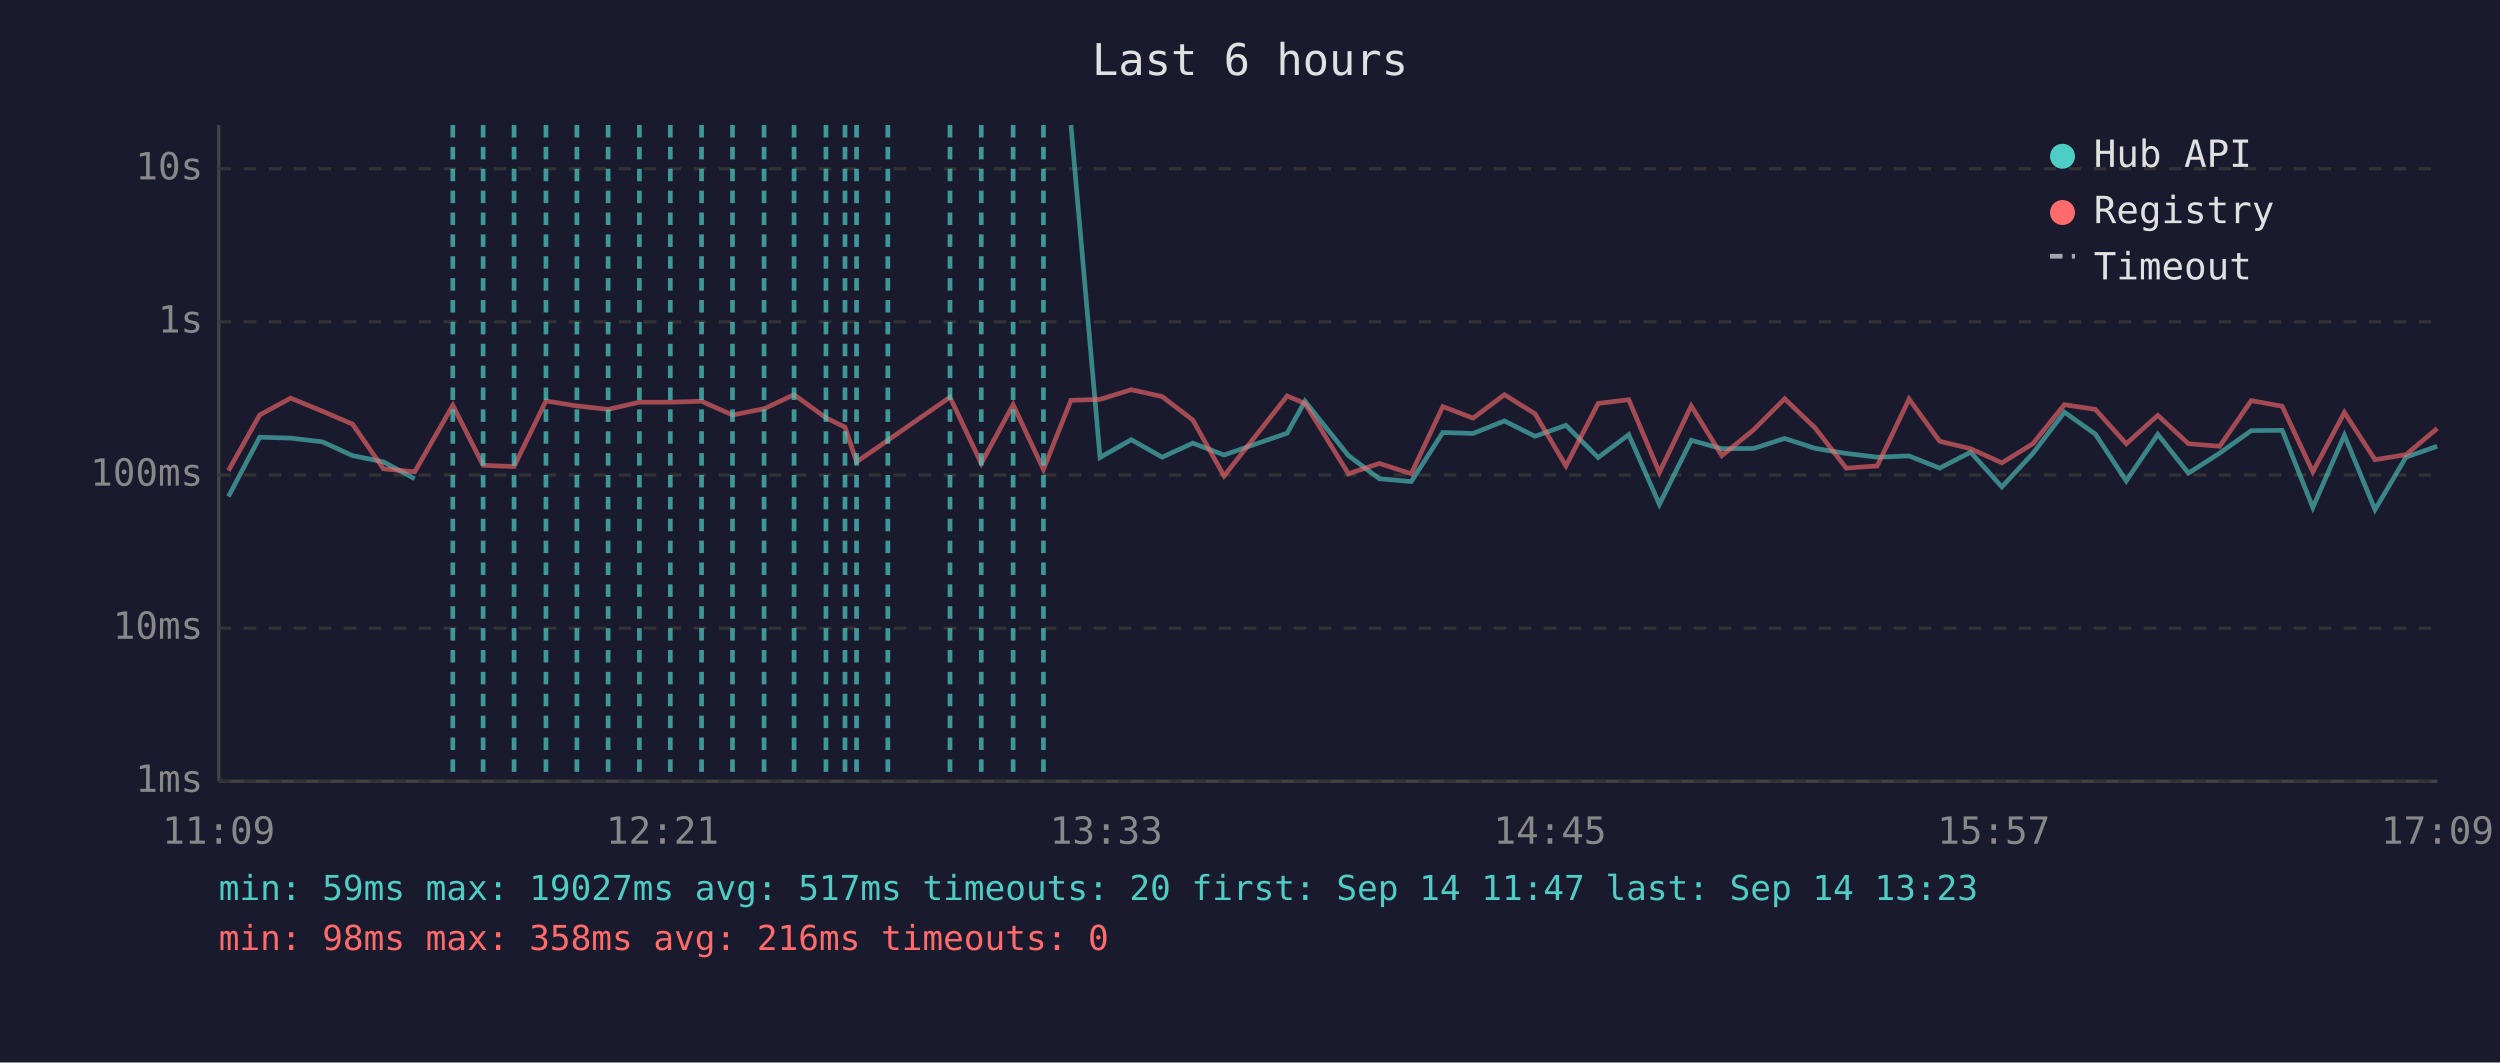
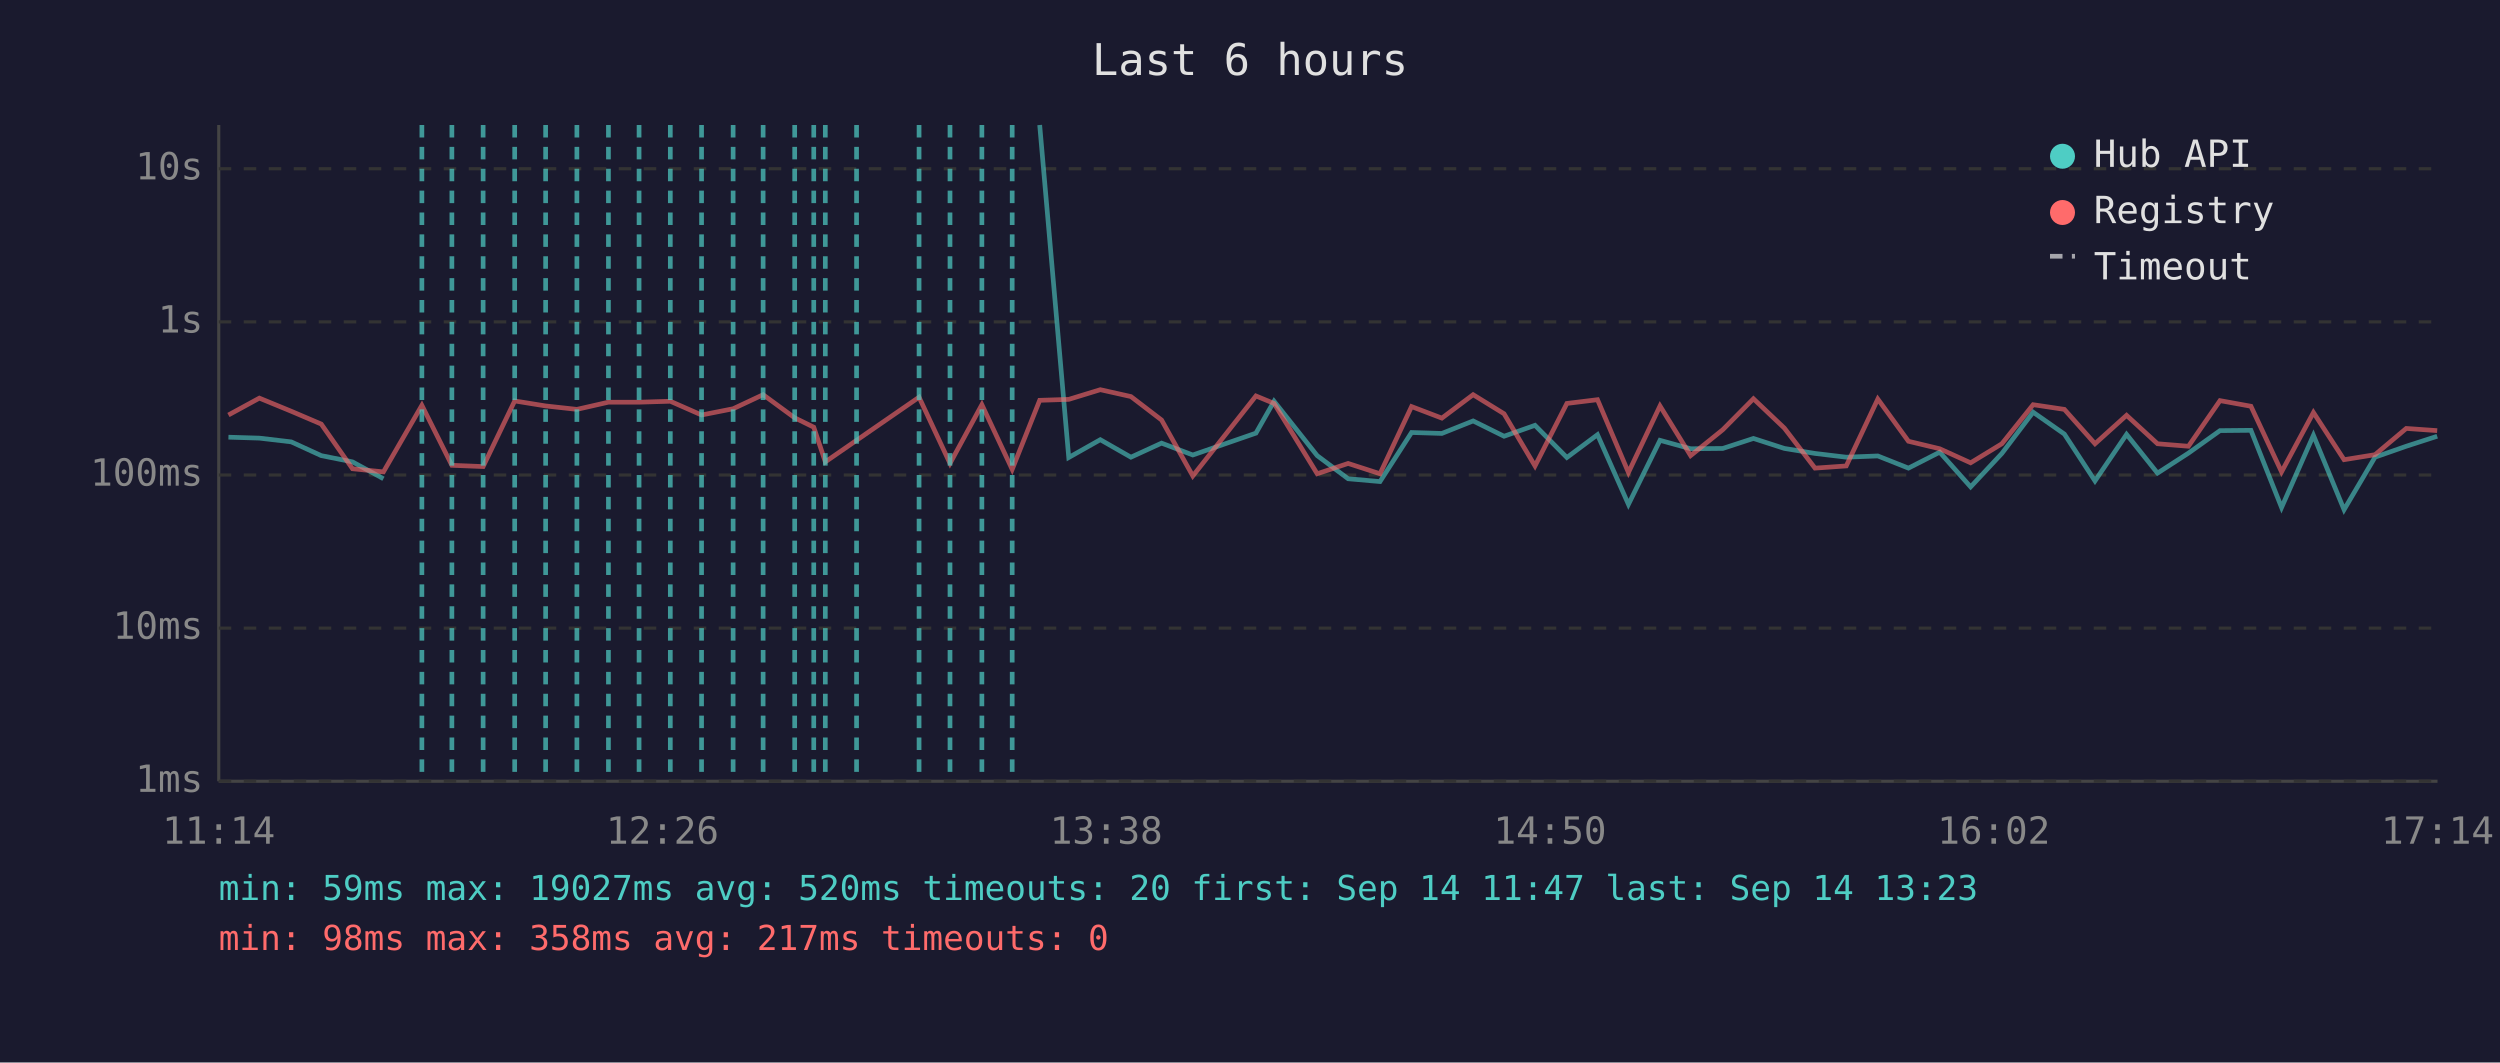
<svg xmlns="http://www.w3.org/2000/svg" viewBox="0 0 800 340" font-family="monospace" font-size="12">
  <rect width="800" height="340" fill="#1a1a2e" />
  <text x="400" y="24" fill="#e0e0e0" font-size="14" text-anchor="middle">Last 6 hours</text>
  <line x1="70" y1="40" x2="70" y2="250" stroke="#444" stroke-width="1" />
  <line x1="70" y1="250" x2="780" y2="250" stroke="#444" stroke-width="1" />
  <line x1="70" y1="250" x2="780" y2="250" stroke="#333" stroke-width="1" stroke-dasharray="4" />
  <text x="65" y="250" fill="#888" text-anchor="end" dominant-baseline="middle">1ms</text>
  <line x1="70" y1="201" x2="780" y2="201" stroke="#333" stroke-width="1" stroke-dasharray="4" />
  <text x="65" y="201" fill="#888" text-anchor="end" dominant-baseline="middle">10ms</text>
  <line x1="70" y1="152" x2="780" y2="152" stroke="#333" stroke-width="1" stroke-dasharray="4" />
  <text x="65" y="152" fill="#888" text-anchor="end" dominant-baseline="middle">100ms</text>
  <line x1="70" y1="103" x2="780" y2="103" stroke="#333" stroke-width="1" stroke-dasharray="4" />
  <text x="65" y="103" fill="#888" text-anchor="end" dominant-baseline="middle">1s</text>
  <line x1="70" y1="54" x2="780" y2="54" stroke="#333" stroke-width="1" stroke-dasharray="4" />
  <text x="65" y="54" fill="#888" text-anchor="end" dominant-baseline="middle">10s</text>
-   <text x="70" y="270" fill="#888" text-anchor="middle">11:09</text>
-   <text x="212" y="270" fill="#888" text-anchor="middle">12:21</text>
-   <text x="354" y="270" fill="#888" text-anchor="middle">13:33</text>
-   <text x="496" y="270" fill="#888" text-anchor="middle">14:45</text>
-   <text x="638" y="270" fill="#888" text-anchor="middle">15:57</text>
-   <text x="780" y="270" fill="#888" text-anchor="middle">17:09</text>
-   <polyline points="73.1,158.9 83.1,139.9 93.0,140.2 103.2,141.4 112.8,145.8 122.7,147.8 132.7,153.2" fill="none" stroke="#4ecdc4" stroke-width="1.5" opacity="0.6" />
-   <polyline points="342.7,40.0 352.0,146.4 362.0,140.7 371.9,146.3 381.7,141.8 391.7,145.6 411.9,138.6 417.6,128.4 431.5,145.8 441.4,153.2 451.6,154.1 461.7,138.4 471.4,138.7 481.4,134.7 491.2,139.6 501.1,136.1 511.4,146.4 521.2,139.1 531.0,161.4 541.2,140.9 551.0,143.6 561.2,143.5 571.1,140.3 580.9,143.5 590.8,145.1 600.7,146.3 610.9,145.9 620.7,149.8 630.6,144.7 640.6,155.8 650.5,145.1 660.6,131.9 670.5,138.9 680.4,153.9 690.5,139.0 700.3,151.4 710.3,145.0 720.4,137.8 730.3,137.7 740.1,162.4 750.2,139.3 760.0,163.1 769.9,146.3 779.9,142.8" fill="none" stroke="#4ecdc4" stroke-width="1.5" opacity="0.6" />
-   <polyline points="73.1,150.6 83.1,132.8 93.0,127.4 103.2,131.6 112.8,135.7 122.7,150.0 132.7,151.0 144.9,129.7 154.6,148.9 164.5,149.3 174.7,128.3 184.6,129.9 194.6,131.0 204.6,128.7 214.5,128.7 224.5,128.4 234.4,132.8 244.5,130.8 254.1,126.3 264.3,133.7 270.4,136.7 274.1,147.8 284.1,140.9 304.0,127.1 314.0,148.3 324.2,129.5 333.9,150.2 342.7,128.1 352.0,127.8 362.0,124.7 371.9,126.9 381.7,134.4 391.7,152.3 411.9,126.7 417.6,129.1 431.5,151.6 441.4,148.3 451.6,151.6 461.7,130.1 471.4,133.8 481.4,126.3 491.2,132.4 501.1,149.1 511.4,129.1 521.2,127.9 531.0,151.2 541.2,129.9 551.0,145.8 561.2,137.5 571.1,127.6 580.9,137.0 590.8,149.8 600.7,149.1 610.9,127.7 620.7,141.2 630.6,143.6 640.6,148.1 650.5,142.0 660.6,129.5 670.5,131.0 680.4,142.0 690.5,132.9 700.3,142.0 710.3,142.8 720.4,128.2 730.3,130.0 740.1,151.0 750.2,132.0 760.0,147.1 769.9,145.5 779.9,137.1" fill="none" stroke="#ff6b6b" stroke-width="1.5" opacity="0.6" />
-   <line x1="144.9" y1="40" x2="144.9" y2="250" stroke="#4ecdc4" stroke-width="1.5" stroke-dasharray="4,3" opacity="0.7" />
+   <text x="70" y="270" fill="#888" text-anchor="middle">11:14</text>
+   <text x="212" y="270" fill="#888" text-anchor="middle">12:26</text>
+   <text x="354" y="270" fill="#888" text-anchor="middle">13:38</text>
+   <text x="496" y="270" fill="#888" text-anchor="middle">14:50</text>
+   <text x="638" y="270" fill="#888" text-anchor="middle">16:02</text>
+   <text x="780" y="270" fill="#888" text-anchor="middle">17:14</text>
+   <polyline points="73.1,139.9 83.0,140.2 93.2,141.4 102.8,145.8 112.8,147.8 122.7,153.2" fill="none" stroke="#4ecdc4" stroke-width="1.5" opacity="0.6" />
+   <polyline points="332.7,40.0 342.0,146.4 352.1,140.7 361.9,146.3 371.7,141.8 381.7,145.6 401.9,138.6 407.7,128.4 421.5,145.8 431.4,153.2 441.6,154.1 451.7,138.4 461.4,138.7 471.4,134.7 481.3,139.6 491.2,136.1 501.4,146.4 511.2,139.1 521.1,161.4 531.2,140.9 541.0,143.6 551.3,143.5 561.1,140.3 571.0,143.5 580.8,145.1 590.8,146.3 600.9,145.9 610.7,149.8 620.7,144.7 630.6,155.8 640.6,145.1 650.6,131.9 660.6,138.9 670.4,153.9 680.5,139.0 690.4,151.4 700.3,145.0 710.4,137.8 720.3,137.7 730.1,162.4 740.3,139.3 750.1,163.1 760.0,146.3 770.0,142.8 779.9,139.6" fill="none" stroke="#4ecdc4" stroke-width="1.5" opacity="0.6" />
+   <polyline points="73.1,132.8 83.0,127.4 93.2,131.6 102.8,135.7 112.8,150.0 122.7,151.0 135.0,129.7 144.6,148.9 154.6,149.3 164.7,128.3 174.6,129.9 184.6,131.0 194.7,128.7 204.5,128.7 214.5,128.4 224.5,132.8 234.6,130.8 244.2,126.3 254.3,133.7 260.4,136.7 264.1,147.8 274.1,140.9 294.1,127.1 304.0,148.3 314.2,129.5 323.9,150.2 332.7,128.1 342.0,127.8 352.1,124.7 361.9,126.9 371.7,134.4 381.7,152.3 401.9,126.7 407.7,129.1 421.5,151.6 431.4,148.3 441.6,151.6 451.7,130.1 461.4,133.8 471.4,126.3 481.3,132.4 491.2,149.1 501.4,129.1 511.2,127.9 521.1,151.2 531.2,129.9 541.0,145.8 551.3,137.5 561.1,127.6 571.0,137.0 580.8,149.8 590.8,149.1 600.9,127.7 610.7,141.2 620.7,143.6 630.6,148.1 640.6,142.0 650.6,129.5 660.6,131.0 670.4,142.0 680.5,132.9 690.4,142.0 700.3,142.8 710.4,128.2 720.3,130.0 730.1,151.0 740.3,132.0 750.1,147.1 760.0,145.5 770.0,137.1 779.9,137.8" fill="none" stroke="#ff6b6b" stroke-width="1.5" opacity="0.6" />
+   <line x1="135.0" y1="40" x2="135.0" y2="250" stroke="#4ecdc4" stroke-width="1.5" stroke-dasharray="4,3" opacity="0.7" />
+   <line x1="144.6" y1="40" x2="144.6" y2="250" stroke="#4ecdc4" stroke-width="1.5" stroke-dasharray="4,3" opacity="0.7" />
  <line x1="154.6" y1="40" x2="154.6" y2="250" stroke="#4ecdc4" stroke-width="1.5" stroke-dasharray="4,3" opacity="0.7" />
-   <line x1="164.5" y1="40" x2="164.5" y2="250" stroke="#4ecdc4" stroke-width="1.5" stroke-dasharray="4,3" opacity="0.7" />
-   <line x1="174.7" y1="40" x2="174.7" y2="250" stroke="#4ecdc4" stroke-width="1.5" stroke-dasharray="4,3" opacity="0.7" />
+   <line x1="164.7" y1="40" x2="164.7" y2="250" stroke="#4ecdc4" stroke-width="1.5" stroke-dasharray="4,3" opacity="0.7" />
+   <line x1="174.6" y1="40" x2="174.6" y2="250" stroke="#4ecdc4" stroke-width="1.5" stroke-dasharray="4,3" opacity="0.7" />
  <line x1="184.6" y1="40" x2="184.6" y2="250" stroke="#4ecdc4" stroke-width="1.5" stroke-dasharray="4,3" opacity="0.7" />
-   <line x1="194.6" y1="40" x2="194.6" y2="250" stroke="#4ecdc4" stroke-width="1.5" stroke-dasharray="4,3" opacity="0.7" />
-   <line x1="204.6" y1="40" x2="204.6" y2="250" stroke="#4ecdc4" stroke-width="1.5" stroke-dasharray="4,3" opacity="0.7" />
+   <line x1="194.7" y1="40" x2="194.7" y2="250" stroke="#4ecdc4" stroke-width="1.5" stroke-dasharray="4,3" opacity="0.7" />
+   <line x1="204.5" y1="40" x2="204.5" y2="250" stroke="#4ecdc4" stroke-width="1.5" stroke-dasharray="4,3" opacity="0.7" />
  <line x1="214.5" y1="40" x2="214.5" y2="250" stroke="#4ecdc4" stroke-width="1.5" stroke-dasharray="4,3" opacity="0.7" />
  <line x1="224.5" y1="40" x2="224.5" y2="250" stroke="#4ecdc4" stroke-width="1.5" stroke-dasharray="4,3" opacity="0.7" />
-   <line x1="234.4" y1="40" x2="234.4" y2="250" stroke="#4ecdc4" stroke-width="1.5" stroke-dasharray="4,3" opacity="0.7" />
-   <line x1="244.5" y1="40" x2="244.5" y2="250" stroke="#4ecdc4" stroke-width="1.5" stroke-dasharray="4,3" opacity="0.7" />
-   <line x1="254.1" y1="40" x2="254.1" y2="250" stroke="#4ecdc4" stroke-width="1.5" stroke-dasharray="4,3" opacity="0.7" />
-   <line x1="264.3" y1="40" x2="264.3" y2="250" stroke="#4ecdc4" stroke-width="1.5" stroke-dasharray="4,3" opacity="0.7" />
-   <line x1="270.4" y1="40" x2="270.4" y2="250" stroke="#4ecdc4" stroke-width="1.5" stroke-dasharray="4,3" opacity="0.7" />
+   <line x1="234.6" y1="40" x2="234.6" y2="250" stroke="#4ecdc4" stroke-width="1.5" stroke-dasharray="4,3" opacity="0.7" />
+   <line x1="244.2" y1="40" x2="244.2" y2="250" stroke="#4ecdc4" stroke-width="1.5" stroke-dasharray="4,3" opacity="0.7" />
+   <line x1="254.3" y1="40" x2="254.3" y2="250" stroke="#4ecdc4" stroke-width="1.5" stroke-dasharray="4,3" opacity="0.7" />
+   <line x1="260.4" y1="40" x2="260.4" y2="250" stroke="#4ecdc4" stroke-width="1.5" stroke-dasharray="4,3" opacity="0.7" />
+   <line x1="264.1" y1="40" x2="264.1" y2="250" stroke="#4ecdc4" stroke-width="1.5" stroke-dasharray="4,3" opacity="0.7" />
  <line x1="274.1" y1="40" x2="274.1" y2="250" stroke="#4ecdc4" stroke-width="1.5" stroke-dasharray="4,3" opacity="0.7" />
-   <line x1="284.1" y1="40" x2="284.1" y2="250" stroke="#4ecdc4" stroke-width="1.5" stroke-dasharray="4,3" opacity="0.7" />
+   <line x1="294.1" y1="40" x2="294.1" y2="250" stroke="#4ecdc4" stroke-width="1.5" stroke-dasharray="4,3" opacity="0.7" />
  <line x1="304.0" y1="40" x2="304.0" y2="250" stroke="#4ecdc4" stroke-width="1.5" stroke-dasharray="4,3" opacity="0.7" />
-   <line x1="314.0" y1="40" x2="314.0" y2="250" stroke="#4ecdc4" stroke-width="1.5" stroke-dasharray="4,3" opacity="0.7" />
-   <line x1="324.2" y1="40" x2="324.2" y2="250" stroke="#4ecdc4" stroke-width="1.5" stroke-dasharray="4,3" opacity="0.7" />
-   <line x1="333.9" y1="40" x2="333.9" y2="250" stroke="#4ecdc4" stroke-width="1.5" stroke-dasharray="4,3" opacity="0.7" />
+   <line x1="314.2" y1="40" x2="314.2" y2="250" stroke="#4ecdc4" stroke-width="1.5" stroke-dasharray="4,3" opacity="0.7" />
+   <line x1="323.9" y1="40" x2="323.9" y2="250" stroke="#4ecdc4" stroke-width="1.5" stroke-dasharray="4,3" opacity="0.7" />
  <circle cx="660" cy="50" r="4" fill="#4ecdc4" />
  <text x="670" y="50" fill="#e0e0e0" dominant-baseline="middle">Hub API</text>
  <circle cx="660" cy="68" r="4" fill="#ff6b6b" />
  <text x="670" y="68" fill="#e0e0e0" dominant-baseline="middle">Registry</text>
  <line x1="656" y1="82" x2="664" y2="82" stroke="#e0e0e0" stroke-width="1.5" stroke-dasharray="4,3" opacity="0.7" />
  <text x="670" y="86" fill="#e0e0e0" dominant-baseline="middle">Timeout</text>
-   <text x="70" y="288" fill="#4ecdc4" font-size="11">min: 59ms  max: 19027ms  avg: 517ms  timeouts: 20  first: Sep 14 11:47  last: Sep 14 13:23</text>
-   <text x="70" y="304" fill="#ff6b6b" font-size="11">min: 98ms  max: 358ms  avg: 216ms  timeouts: 0</text>
+   <text x="70" y="288" fill="#4ecdc4" font-size="11">min: 59ms  max: 19027ms  avg: 520ms  timeouts: 20  first: Sep 14 11:47  last: Sep 14 13:23</text>
+   <text x="70" y="304" fill="#ff6b6b" font-size="11">min: 98ms  max: 358ms  avg: 217ms  timeouts: 0</text>
</svg>
